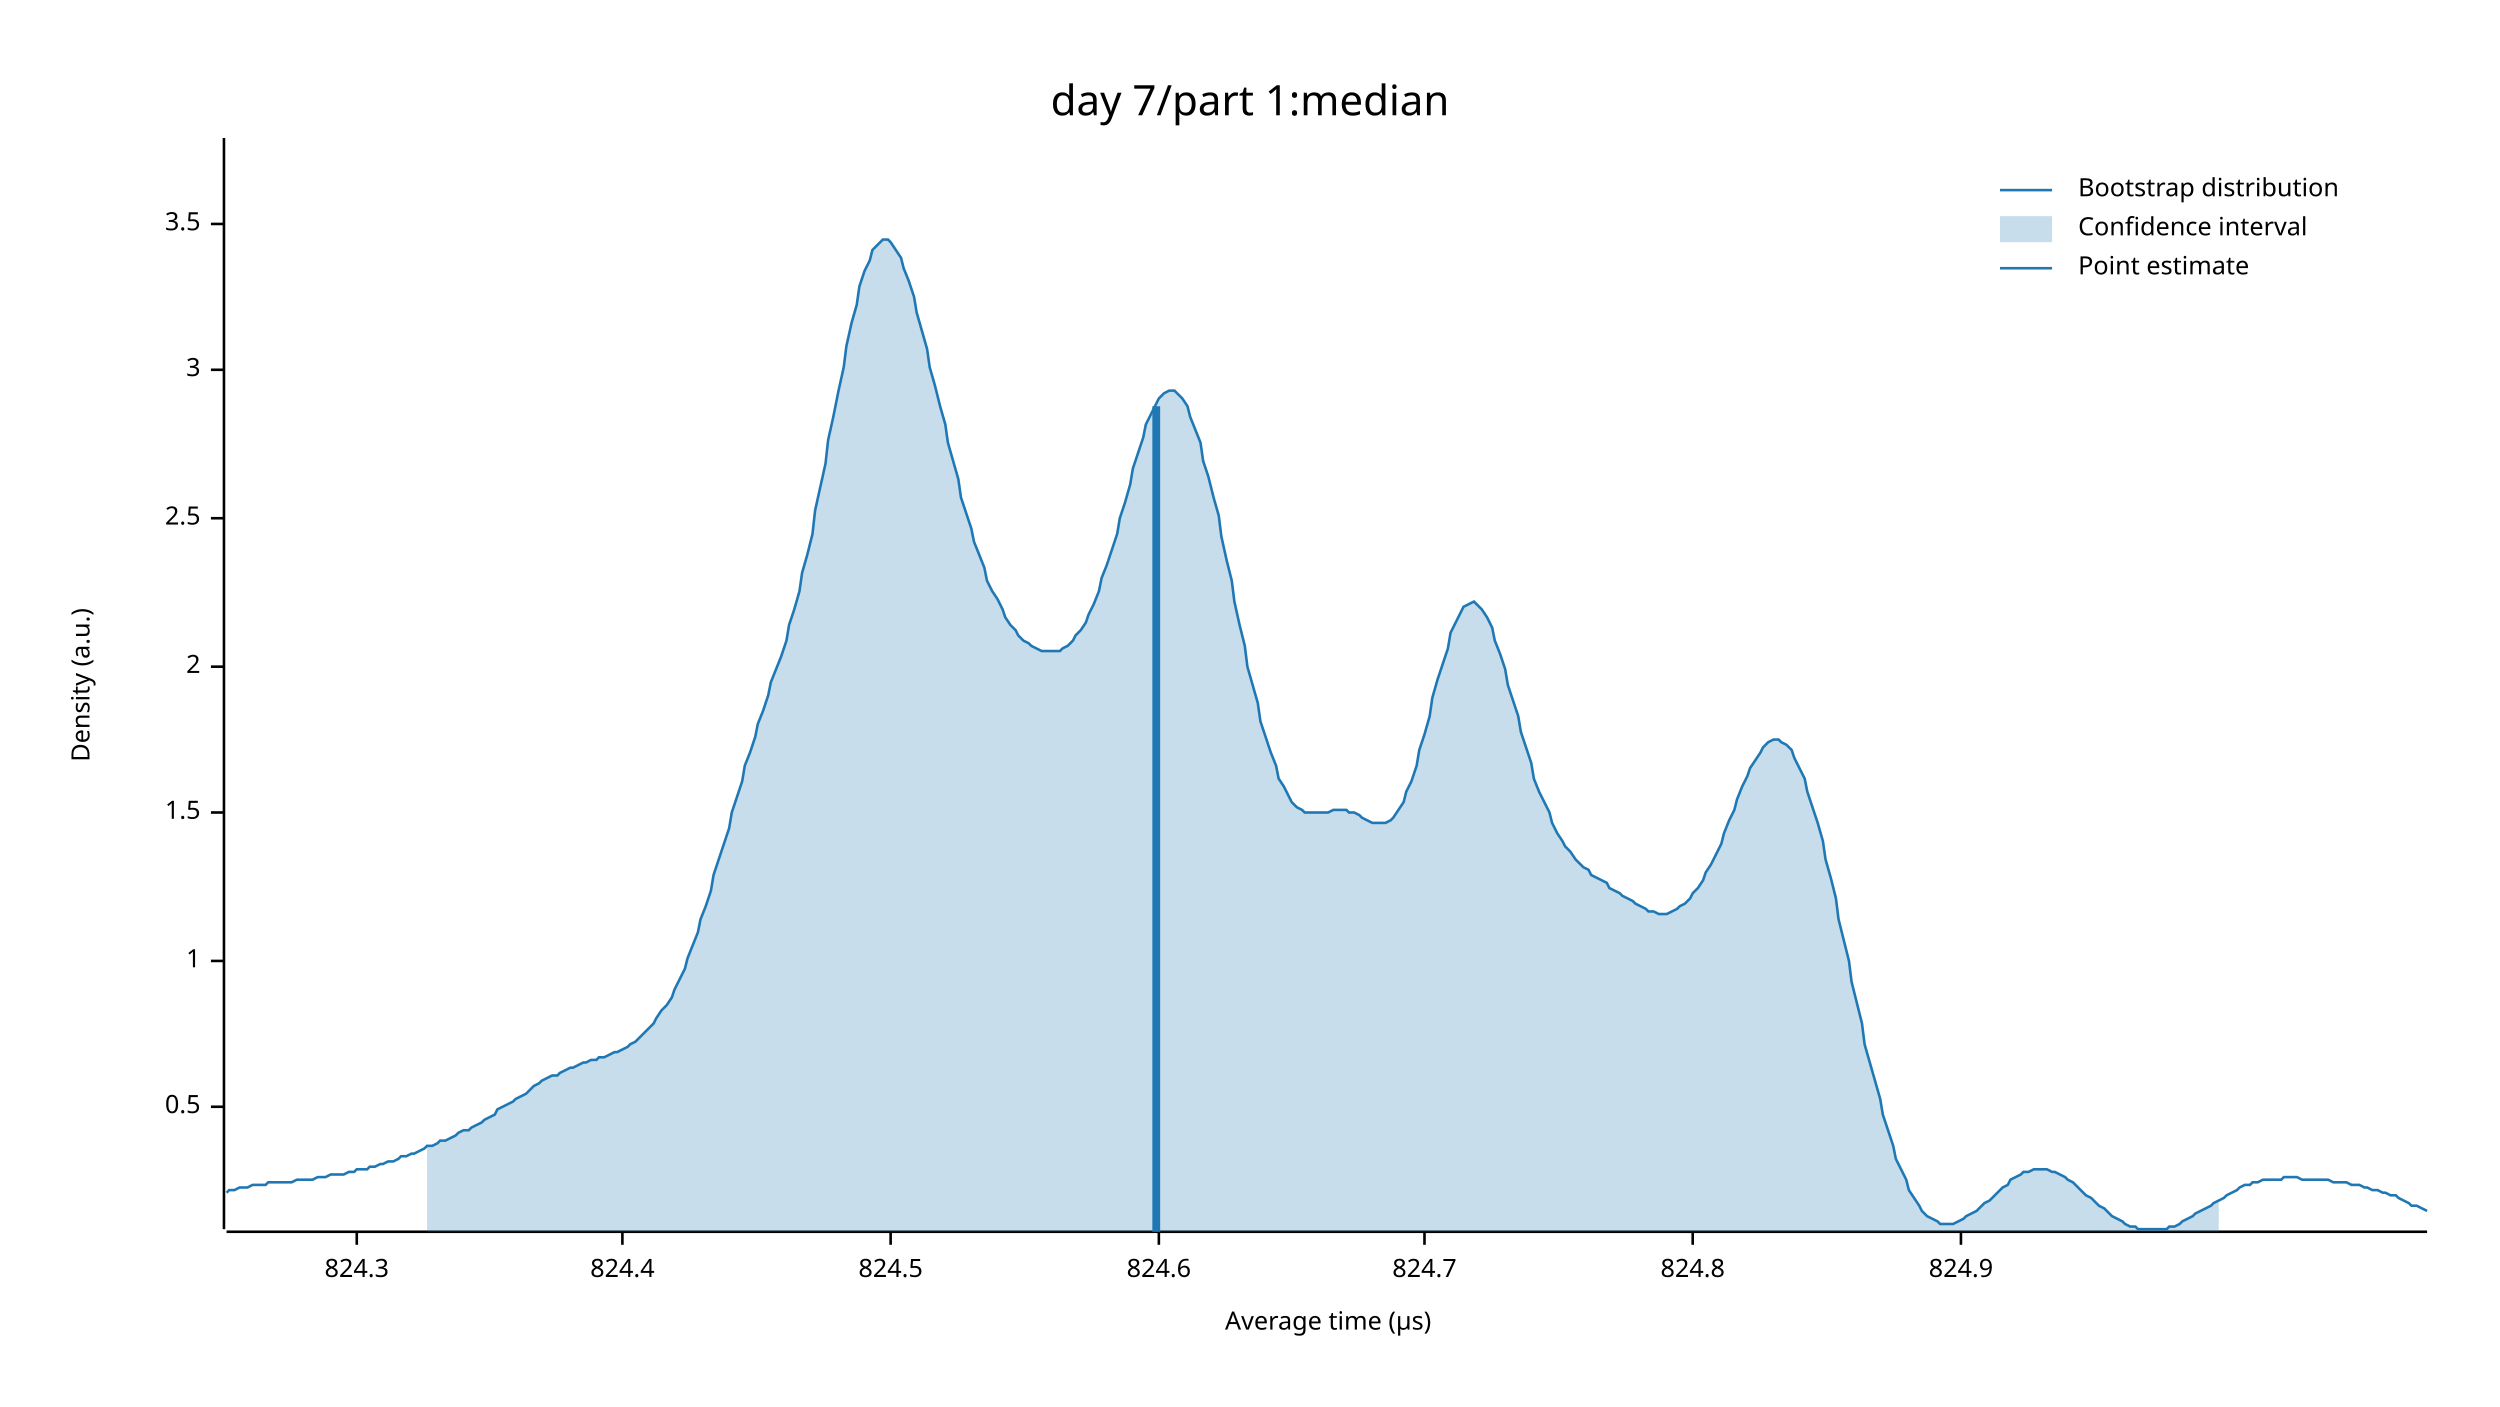
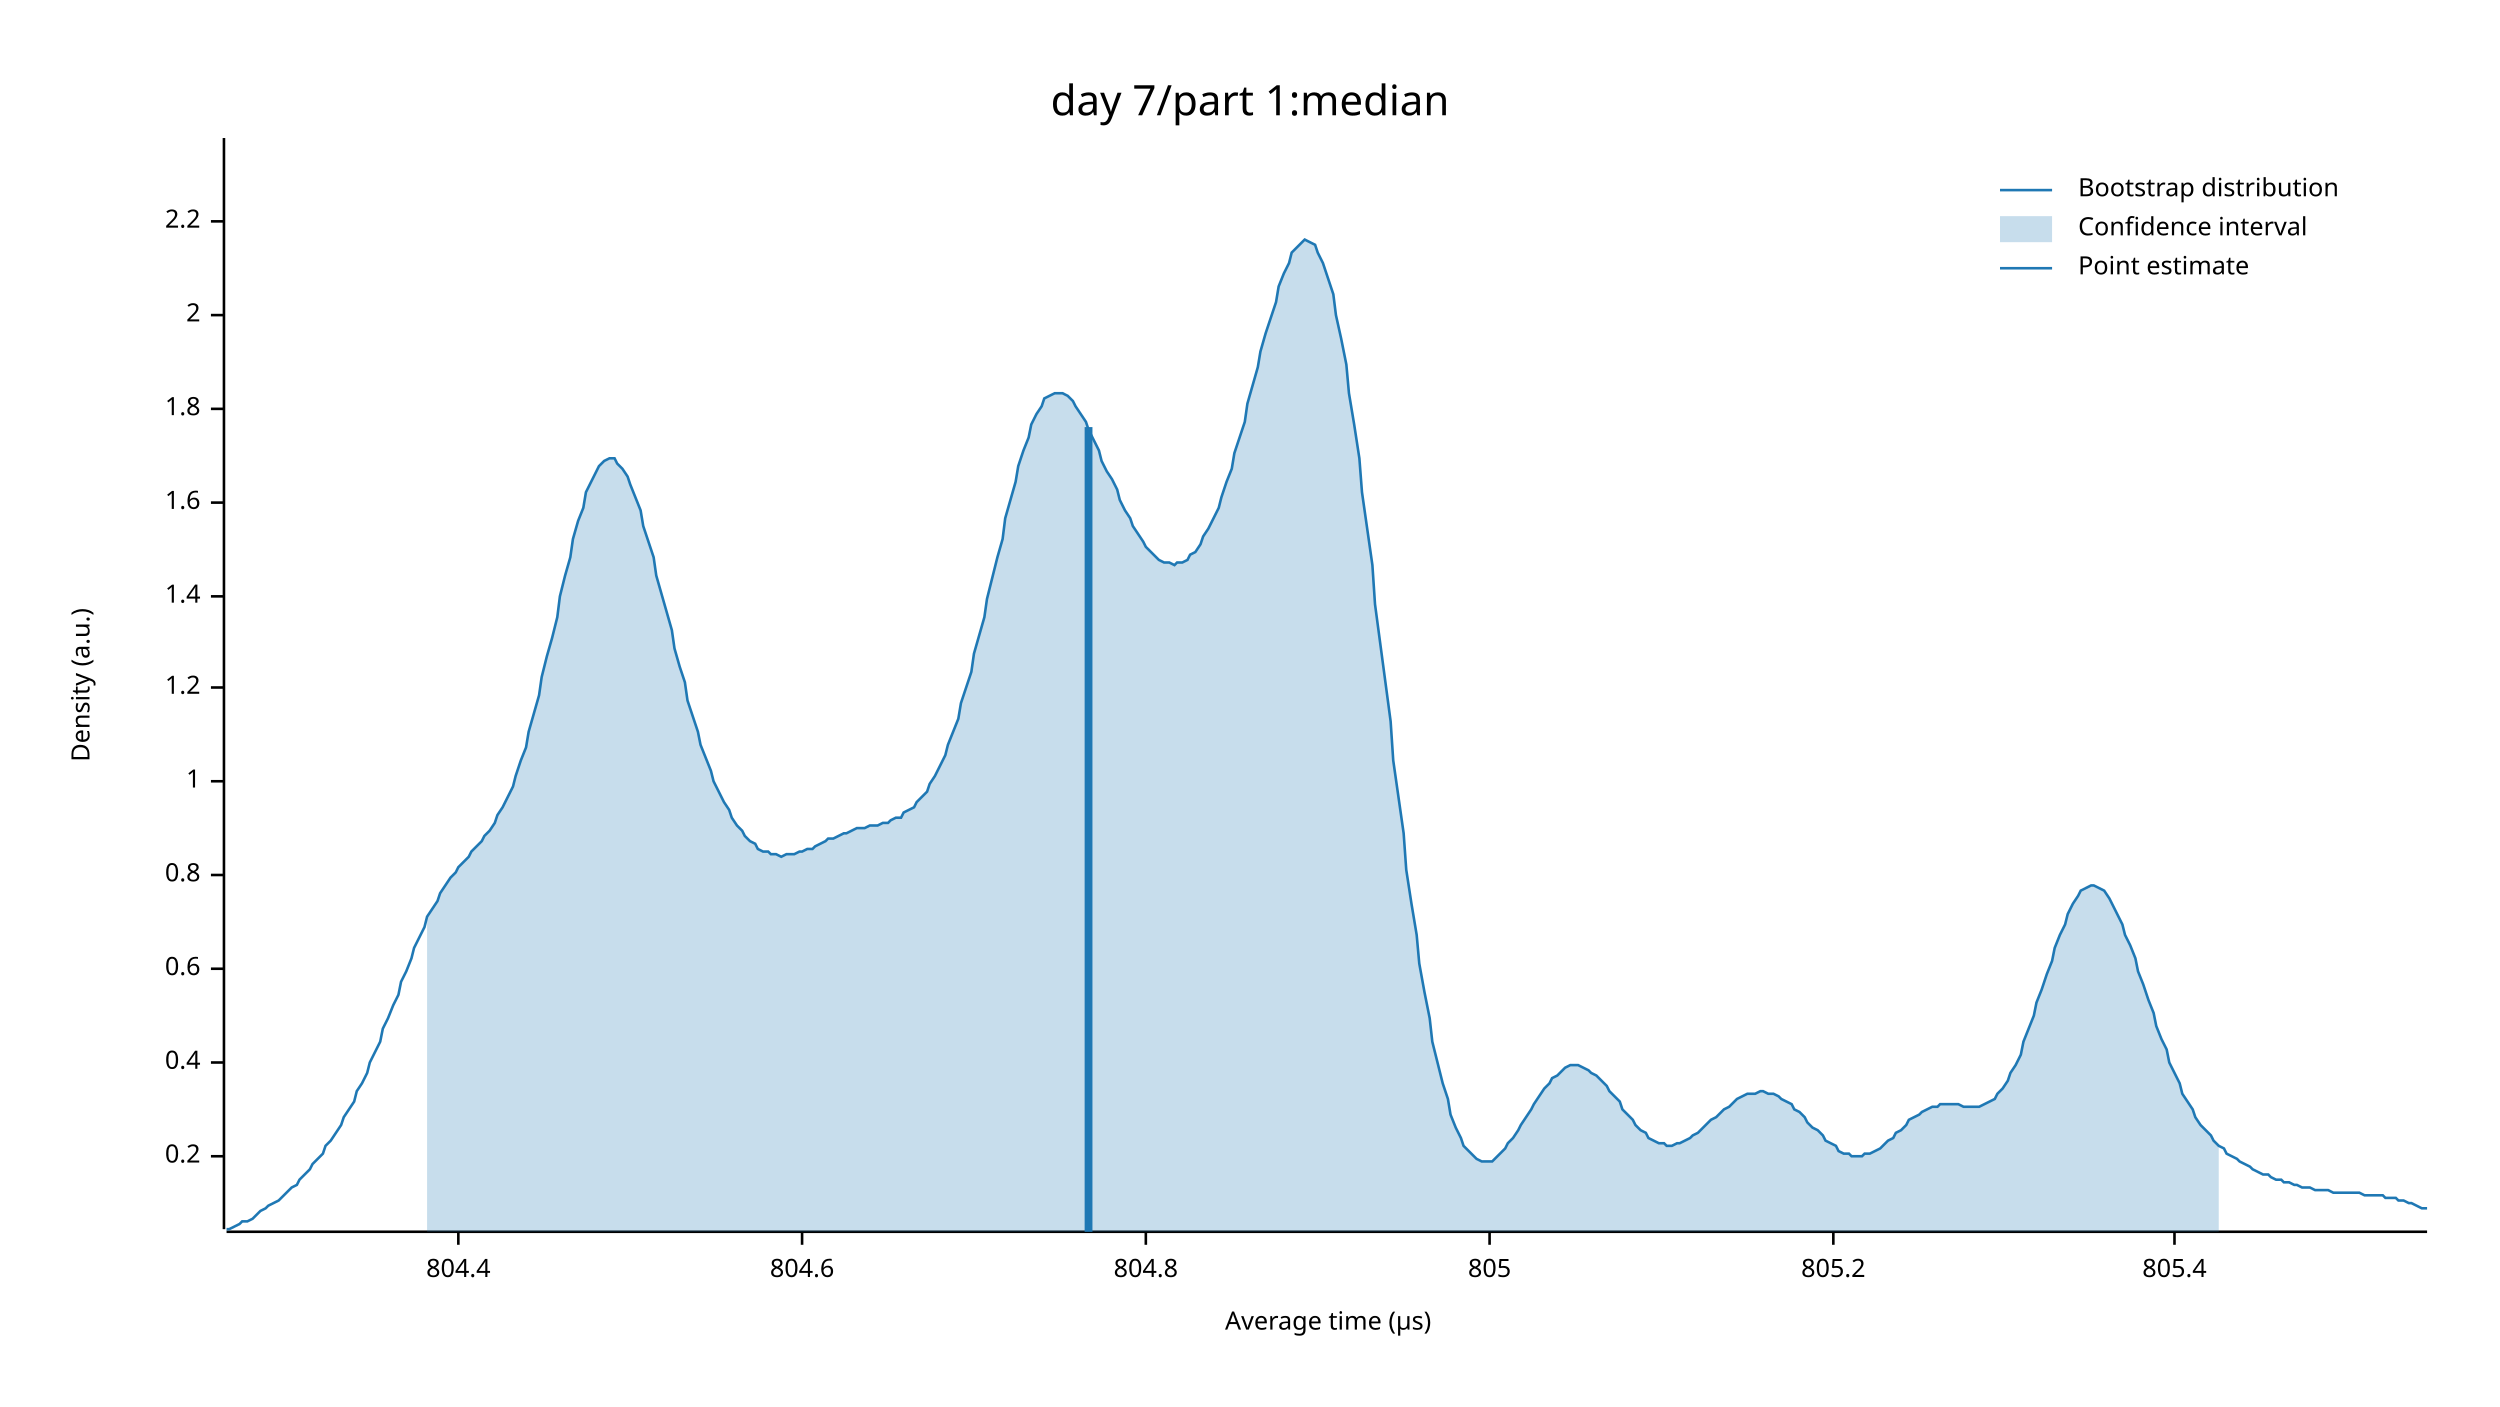
<svg xmlns="http://www.w3.org/2000/svg" width="960" height="540" viewBox="0 0 960 540">
  <text x="480" y="32" dy="0.76em" text-anchor="middle" font-family="sans-serif" font-size="16.129" opacity="1" fill="#000000">
day 7/part 1:median
</text>
  <text x="27" y="263" dy="0.76em" text-anchor="middle" font-family="sans-serif" font-size="9.677" opacity="1" fill="#000000" transform="rotate(270, 27, 263)">
Density (a.u.)
</text>
  <text x="510" y="513" dy="-0.5ex" text-anchor="middle" font-family="sans-serif" font-size="9.677" opacity="1" fill="#000000">
Average time (µs)
</text>
  <polyline fill="none" opacity="1" stroke="#000000" stroke-width="1" points="86,53 86,472 " />
-   <text x="77" y="425" dy="0.5ex" text-anchor="end" font-family="sans-serif" font-size="9.677" opacity="1" fill="#000000">
- 0.5
+   <text x="77" y="444" dy="0.5ex" text-anchor="end" font-family="sans-serif" font-size="9.677" opacity="1" fill="#000000">
+ 0.2
</text>
-   <polyline fill="none" opacity="1" stroke="#000000" stroke-width="1" points="81,425 86,425 " />
-   <text x="77" y="369" dy="0.5ex" text-anchor="end" font-family="sans-serif" font-size="9.677" opacity="1" fill="#000000">
+   <polyline fill="none" opacity="1" stroke="#000000" stroke-width="1" points="81,444 86,444 " />
+   <text x="77" y="408" dy="0.5ex" text-anchor="end" font-family="sans-serif" font-size="9.677" opacity="1" fill="#000000">
+ 0.4
+ </text>
+   <polyline fill="none" opacity="1" stroke="#000000" stroke-width="1" points="81,408 86,408 " />
+   <text x="77" y="372" dy="0.5ex" text-anchor="end" font-family="sans-serif" font-size="9.677" opacity="1" fill="#000000">
+ 0.6
+ </text>
+   <polyline fill="none" opacity="1" stroke="#000000" stroke-width="1" points="81,372 86,372 " />
+   <text x="77" y="336" dy="0.5ex" text-anchor="end" font-family="sans-serif" font-size="9.677" opacity="1" fill="#000000">
+ 0.8
+ </text>
+   <polyline fill="none" opacity="1" stroke="#000000" stroke-width="1" points="81,336 86,336 " />
+   <text x="77" y="300" dy="0.5ex" text-anchor="end" font-family="sans-serif" font-size="9.677" opacity="1" fill="#000000">
1
</text>
-   <polyline fill="none" opacity="1" stroke="#000000" stroke-width="1" points="81,369 86,369 " />
-   <text x="77" y="312" dy="0.5ex" text-anchor="end" font-family="sans-serif" font-size="9.677" opacity="1" fill="#000000">
- 1.5
+   <polyline fill="none" opacity="1" stroke="#000000" stroke-width="1" points="81,300 86,300 " />
+   <text x="77" y="264" dy="0.5ex" text-anchor="end" font-family="sans-serif" font-size="9.677" opacity="1" fill="#000000">
+ 1.2
</text>
-   <polyline fill="none" opacity="1" stroke="#000000" stroke-width="1" points="81,312 86,312 " />
-   <text x="77" y="256" dy="0.5ex" text-anchor="end" font-family="sans-serif" font-size="9.677" opacity="1" fill="#000000">
+   <polyline fill="none" opacity="1" stroke="#000000" stroke-width="1" points="81,264 86,264 " />
+   <text x="77" y="229" dy="0.5ex" text-anchor="end" font-family="sans-serif" font-size="9.677" opacity="1" fill="#000000">
+ 1.4
+ </text>
+   <polyline fill="none" opacity="1" stroke="#000000" stroke-width="1" points="81,229 86,229 " />
+   <text x="77" y="193" dy="0.5ex" text-anchor="end" font-family="sans-serif" font-size="9.677" opacity="1" fill="#000000">
+ 1.6
+ </text>
+   <polyline fill="none" opacity="1" stroke="#000000" stroke-width="1" points="81,193 86,193 " />
+   <text x="77" y="157" dy="0.5ex" text-anchor="end" font-family="sans-serif" font-size="9.677" opacity="1" fill="#000000">
+ 1.8
+ </text>
+   <polyline fill="none" opacity="1" stroke="#000000" stroke-width="1" points="81,157 86,157 " />
+   <text x="77" y="121" dy="0.5ex" text-anchor="end" font-family="sans-serif" font-size="9.677" opacity="1" fill="#000000">
2
</text>
-   <polyline fill="none" opacity="1" stroke="#000000" stroke-width="1" points="81,256 86,256 " />
-   <text x="77" y="199" dy="0.5ex" text-anchor="end" font-family="sans-serif" font-size="9.677" opacity="1" fill="#000000">
- 2.5
+   <polyline fill="none" opacity="1" stroke="#000000" stroke-width="1" points="81,121 86,121 " />
+   <text x="77" y="85" dy="0.5ex" text-anchor="end" font-family="sans-serif" font-size="9.677" opacity="1" fill="#000000">
+ 2.2
</text>
-   <polyline fill="none" opacity="1" stroke="#000000" stroke-width="1" points="81,199 86,199 " />
-   <text x="77" y="142" dy="0.5ex" text-anchor="end" font-family="sans-serif" font-size="9.677" opacity="1" fill="#000000">
- 3
+   <polyline fill="none" opacity="1" stroke="#000000" stroke-width="1" points="81,85 86,85 " />
+   <polyline fill="none" opacity="1" stroke="#000000" stroke-width="1" points="87,473 932,473 " />
+   <text x="176" y="483" dy="0.76em" text-anchor="middle" font-family="sans-serif" font-size="9.677" opacity="1" fill="#000000">
+ 804.4
</text>
-   <polyline fill="none" opacity="1" stroke="#000000" stroke-width="1" points="81,142 86,142 " />
-   <text x="77" y="86" dy="0.5ex" text-anchor="end" font-family="sans-serif" font-size="9.677" opacity="1" fill="#000000">
- 3.5
+   <polyline fill="none" opacity="1" stroke="#000000" stroke-width="1" points="176,473 176,478 " />
+   <text x="308" y="483" dy="0.76em" text-anchor="middle" font-family="sans-serif" font-size="9.677" opacity="1" fill="#000000">
+ 804.6
</text>
-   <polyline fill="none" opacity="1" stroke="#000000" stroke-width="1" points="81,86 86,86 " />
-   <polyline fill="none" opacity="1" stroke="#000000" stroke-width="1" points="87,473 932,473 " />
-   <text x="137" y="483" dy="0.76em" text-anchor="middle" font-family="sans-serif" font-size="9.677" opacity="1" fill="#000000">
- 824.3
+   <polyline fill="none" opacity="1" stroke="#000000" stroke-width="1" points="308,473 308,478 " />
+   <text x="440" y="483" dy="0.76em" text-anchor="middle" font-family="sans-serif" font-size="9.677" opacity="1" fill="#000000">
+ 804.8
</text>
-   <polyline fill="none" opacity="1" stroke="#000000" stroke-width="1" points="137,473 137,478 " />
-   <text x="239" y="483" dy="0.76em" text-anchor="middle" font-family="sans-serif" font-size="9.677" opacity="1" fill="#000000">
- 824.4
+   <polyline fill="none" opacity="1" stroke="#000000" stroke-width="1" points="440,473 440,478 " />
+   <text x="572" y="483" dy="0.76em" text-anchor="middle" font-family="sans-serif" font-size="9.677" opacity="1" fill="#000000">
+ 805
</text>
-   <polyline fill="none" opacity="1" stroke="#000000" stroke-width="1" points="239,473 239,478 " />
-   <text x="342" y="483" dy="0.76em" text-anchor="middle" font-family="sans-serif" font-size="9.677" opacity="1" fill="#000000">
- 824.5
+   <polyline fill="none" opacity="1" stroke="#000000" stroke-width="1" points="572,473 572,478 " />
+   <text x="704" y="483" dy="0.76em" text-anchor="middle" font-family="sans-serif" font-size="9.677" opacity="1" fill="#000000">
+ 805.2
</text>
-   <polyline fill="none" opacity="1" stroke="#000000" stroke-width="1" points="342,473 342,478 " />
-   <text x="445" y="483" dy="0.76em" text-anchor="middle" font-family="sans-serif" font-size="9.677" opacity="1" fill="#000000">
- 824.6
+   <polyline fill="none" opacity="1" stroke="#000000" stroke-width="1" points="704,473 704,478 " />
+   <text x="835" y="483" dy="0.76em" text-anchor="middle" font-family="sans-serif" font-size="9.677" opacity="1" fill="#000000">
+ 805.4
</text>
-   <polyline fill="none" opacity="1" stroke="#000000" stroke-width="1" points="445,473 445,478 " />
-   <text x="547" y="483" dy="0.76em" text-anchor="middle" font-family="sans-serif" font-size="9.677" opacity="1" fill="#000000">
- 824.7
- </text>
-   <polyline fill="none" opacity="1" stroke="#000000" stroke-width="1" points="547,473 547,478 " />
-   <text x="650" y="483" dy="0.76em" text-anchor="middle" font-family="sans-serif" font-size="9.677" opacity="1" fill="#000000">
- 824.8
- </text>
-   <polyline fill="none" opacity="1" stroke="#000000" stroke-width="1" points="650,473 650,478 " />
-   <text x="753" y="483" dy="0.76em" text-anchor="middle" font-family="sans-serif" font-size="9.677" opacity="1" fill="#000000">
- 824.9
- </text>
-   <polyline fill="none" opacity="1" stroke="#000000" stroke-width="1" points="753,473 753,478 " />
-   <polyline fill="none" opacity="1" stroke="#1F78B4" stroke-width="1" points="87,458 88,457 90,457 92,456 93,456 95,456 97,455 98,455 100,455 102,455 103,454 105,454 107,454 109,454 110,454 112,454 114,453 115,453 117,453 119,453 120,453 122,452 124,452 125,452 127,451 129,451 131,451 132,451 134,450 136,450 137,449 139,449 141,449 142,448 144,448 146,447 147,447 149,446 151,446 153,445 154,444 156,444 158,443 159,443 161,442 163,441 164,440 166,440 168,439 169,438 171,438 173,437 175,436 176,435 178,434 180,434 181,433 183,432 185,431 186,430 188,429 190,428 191,426 193,425 195,424 197,423 198,422 200,421 202,420 203,419 205,417 207,416 208,415 210,414 212,413 214,413 215,412 217,411 219,410 220,410 222,409 224,408 225,408 227,407 229,407 230,406 232,406 234,405 236,404 237,404 239,403 241,402 242,401 244,400 246,398 247,397 249,395 251,393 252,391 254,388 256,386 258,383 259,380 261,376 263,372 264,368 266,363 268,358 269,353 271,348 273,342 274,336 276,330 278,324 280,318 281,312 283,306 285,300 286,294 288,289 290,283 291,278 293,273 295,267 296,262 298,257 300,252 302,246 303,240 305,234 307,227 308,220 310,213 312,205 313,196 315,187 317,178 318,169 320,160 322,150 324,141 325,133 327,124 329,117 330,110 332,104 334,100 335,96 337,94 339,92 341,92 342,93 344,96 346,99 347,103 349,108 351,114 352,120 354,127 356,134 357,141 359,148 361,156 363,163 364,170 366,177 368,184 369,191 371,197 373,203 374,208 376,213 378,218 379,223 381,227 383,230 385,234 386,237 388,240 390,242 391,244 393,246 395,247 396,248 398,249 400,250 401,250 403,250 405,250 407,250 408,249 410,248 412,246 413,244 415,242 417,239 418,236 420,232 422,227 423,222 425,217 427,211 429,205 430,199 432,193 434,186 435,180 437,174 439,168 440,163 442,159 444,155 445,153 447,151 449,150 451,150 452,151 454,153 456,156 457,160 459,165 461,170 462,177 464,183 466,191 468,198 469,206 471,215 473,223 474,231 476,240 478,248 479,256 481,263 483,270 484,277 486,283 488,289 490,294 491,299 493,302 495,306 496,308 498,310 500,311 501,312 503,312 505,312 506,312 508,312 510,312 512,311 513,311 515,311 517,311 518,312 520,312 522,313 523,314 525,315 527,316 528,316 530,316 532,316 534,315 535,314 537,311 539,308 540,304 542,300 544,294 545,288 547,282 549,275 550,268 552,261 554,255 556,249 557,243 559,239 561,235 562,233 564,232 566,231 567,232 569,234 571,237 573,241 574,246 576,251 578,257 579,263 581,269 583,275 584,281 586,287 588,293 589,299 591,304 593,308 595,312 596,316 598,320 600,323 601,325 603,327 605,330 606,331 608,333 610,334 611,336 613,337 615,338 617,339 618,341 620,342 622,343 623,344 625,345 627,346 628,347 630,348 632,349 633,350 635,350 637,351 639,351 640,351 642,350 644,349 645,348 647,347 649,345 650,343 652,341 654,338 655,335 657,332 659,328 661,324 662,320 664,315 666,311 667,307 669,302 671,298 672,295 674,292 676,289 677,287 679,285 681,284 683,284 684,285 686,286 688,288 689,291 691,295 693,299 694,304 696,310 698,316 700,323 701,330 703,337 705,345 706,353 708,361 710,369 711,377 713,385 715,393 716,401 718,408 720,415 722,422 723,428 725,434 727,440 728,445 730,449 732,453 733,457 735,460 737,463 738,465 740,467 742,468 744,469 745,470 747,470 749,470 750,470 752,469 754,468 755,467 757,466 759,465 760,464 762,462 764,461 766,459 767,458 769,456 771,455 772,453 774,452 776,451 777,450 779,450 781,449 782,449 784,449 786,449 788,450 789,450 791,451 793,452 794,453 796,454 798,456 799,457 801,459 803,460 804,461 806,463 808,464 810,466 811,467 813,468 815,469 816,470 818,471 820,471 821,472 823,472 825,472 827,472 828,472 830,472 832,472 833,471 835,471 837,470 838,469 840,468 842,467 843,466 845,465 847,464 849,463 850,462 852,461 854,460 855,459 857,458 859,457 860,456 862,455 864,455 865,454 867,454 869,453 871,453 872,453 874,453 876,453 877,452 879,452 881,452 882,452 884,453 886,453 887,453 889,453 891,453 893,453 894,453 896,454 898,454 899,454 901,454 903,455 904,455 906,455 908,456 909,456 911,457 913,457 915,458 916,458 918,459 920,459 921,460 923,461 925,462 926,463 928,463 930,464 932,465 " />
-   <polygon opacity="0.25" fill="#1F78B4" points="164,440 166,440 168,439 169,438 171,438 173,437 175,436 176,435 178,434 180,434 181,433 183,432 185,431 186,430 188,429 190,428 191,426 193,425 195,424 197,423 198,422 200,421 202,420 203,419 205,417 207,416 208,415 210,414 212,413 214,413 215,412 217,411 219,410 220,410 222,409 224,408 225,408 227,407 229,407 230,406 232,406 234,405 236,404 237,404 239,403 241,402 242,401 244,400 246,398 247,397 249,395 251,393 252,391 254,388 256,386 258,383 259,380 261,376 263,372 264,368 266,363 268,358 269,353 271,348 273,342 274,336 276,330 278,324 280,318 281,312 283,306 285,300 286,294 288,289 290,283 291,278 293,273 295,267 296,262 298,257 300,252 302,246 303,240 305,234 307,227 308,220 310,213 312,205 313,196 315,187 317,178 318,169 320,160 322,150 324,141 325,133 327,124 329,117 330,110 332,104 334,100 335,96 337,94 339,92 341,92 342,93 344,96 346,99 347,103 349,108 351,114 352,120 354,127 356,134 357,141 359,148 361,156 363,163 364,170 366,177 368,184 369,191 371,197 373,203 374,208 376,213 378,218 379,223 381,227 383,230 385,234 386,237 388,240 390,242 391,244 393,246 395,247 396,248 398,249 400,250 401,250 403,250 405,250 407,250 408,249 410,248 412,246 413,244 415,242 417,239 418,236 420,232 422,227 423,222 425,217 427,211 429,205 430,199 432,193 434,186 435,180 437,174 439,168 440,163 442,159 444,155 445,153 447,151 449,150 451,150 452,151 454,153 456,156 457,160 459,165 461,170 462,177 464,183 466,191 468,198 469,206 471,215 473,223 474,231 476,240 478,248 479,256 481,263 483,270 484,277 486,283 488,289 490,294 491,299 493,302 495,306 496,308 498,310 500,311 501,312 503,312 505,312 506,312 508,312 510,312 512,311 513,311 515,311 517,311 518,312 520,312 522,313 523,314 525,315 527,316 528,316 530,316 532,316 534,315 535,314 537,311 539,308 540,304 542,300 544,294 545,288 547,282 549,275 550,268 552,261 554,255 556,249 557,243 559,239 561,235 562,233 564,232 566,231 567,232 569,234 571,237 573,241 574,246 576,251 578,257 579,263 581,269 583,275 584,281 586,287 588,293 589,299 591,304 593,308 595,312 596,316 598,320 600,323 601,325 603,327 605,330 606,331 608,333 610,334 611,336 613,337 615,338 617,339 618,341 620,342 622,343 623,344 625,345 627,346 628,347 630,348 632,349 633,350 635,350 637,351 639,351 640,351 642,350 644,349 645,348 647,347 649,345 650,343 652,341 654,338 655,335 657,332 659,328 661,324 662,320 664,315 666,311 667,307 669,302 671,298 672,295 674,292 676,289 677,287 679,285 681,284 683,284 684,285 686,286 688,288 689,291 691,295 693,299 694,304 696,310 698,316 700,323 701,330 703,337 705,345 706,353 708,361 710,369 711,377 713,385 715,393 716,401 718,408 720,415 722,422 723,428 725,434 727,440 728,445 730,449 732,453 733,457 735,460 737,463 738,465 740,467 742,468 744,469 745,470 747,470 749,470 750,470 752,469 754,468 755,467 757,466 759,465 760,464 762,462 764,461 766,459 767,458 769,456 771,455 772,453 774,452 776,451 777,450 779,450 781,449 782,449 784,449 786,449 788,450 789,450 791,451 793,452 794,453 796,454 798,456 799,457 801,459 803,460 804,461 806,463 808,464 810,466 811,467 813,468 815,469 816,470 818,471 820,471 821,472 823,472 825,472 827,472 828,472 830,472 832,472 833,471 835,471 837,470 838,469 840,468 842,467 843,466 845,465 847,464 849,463 850,462 852,461 852,473 164,473 " />
-   <polyline fill="none" opacity="1" stroke="#1F78B4" stroke-width="3" points="444,473 444,156 " />
+   <polyline fill="none" opacity="1" stroke="#000000" stroke-width="1" points="835,473 835,478 " />
+   <polyline fill="none" opacity="1" stroke="#1F78B4" stroke-width="1" points="87,472 88,472 90,471 92,470 93,469 95,469 97,468 98,467 100,465 102,464 103,463 105,462 107,461 109,459 110,458 112,456 114,455 115,453 117,451 119,449 120,447 122,445 124,443 125,440 127,438 129,435 131,432 132,429 134,426 136,423 137,419 139,416 141,412 142,408 144,404 146,400 147,395 149,391 151,386 153,382 154,377 156,373 158,368 159,364 161,360 163,356 164,352 166,349 168,346 169,343 171,340 173,337 175,335 176,333 178,331 180,329 181,327 183,325 185,323 186,321 188,319 190,316 191,313 193,310 195,306 197,302 198,298 200,292 202,287 203,281 205,274 207,267 208,260 210,252 212,245 214,237 215,229 217,221 219,214 220,207 222,200 224,195 225,189 227,185 229,181 230,179 232,177 234,176 236,176 237,178 239,180 241,183 242,186 244,191 246,196 247,202 249,208 251,214 252,221 254,228 256,235 258,242 259,249 261,256 263,262 264,269 266,275 268,281 269,286 271,291 273,296 274,300 276,304 278,308 280,311 281,314 283,317 285,319 286,321 288,323 290,324 291,326 293,327 295,327 296,328 298,328 300,329 302,328 303,328 305,328 307,327 308,327 310,326 312,326 313,325 315,324 317,323 318,322 320,322 322,321 324,320 325,320 327,319 329,318 330,318 332,318 334,317 335,317 337,317 339,316 341,316 342,315 344,314 346,314 347,312 349,311 351,310 352,308 354,306 356,304 357,301 359,298 361,294 363,290 364,286 366,281 368,276 369,270 371,264 373,258 374,251 376,244 378,237 379,230 381,222 383,214 385,207 386,199 388,192 390,185 391,179 393,173 395,168 396,163 398,159 400,156 401,153 403,152 405,151 407,151 408,151 410,152 412,154 413,156 415,159 417,162 418,165 420,169 422,173 423,177 425,181 427,184 429,188 430,192 432,196 434,199 435,202 437,205 439,208 440,210 442,212 444,214 445,215 447,216 449,216 451,217 452,216 454,216 456,215 457,213 459,212 461,209 462,206 464,203 466,199 468,195 469,191 471,185 473,180 474,174 476,168 478,162 479,155 481,148 483,141 484,135 486,128 488,122 490,116 491,110 493,105 495,101 496,97 498,95 500,93 501,92 503,93 505,94 506,97 508,101 510,107 512,113 513,121 515,130 517,140 518,151 520,163 522,176 523,189 525,203 527,217 528,232 530,247 532,262 534,277 535,292 537,306 539,320 540,334 542,347 544,359 545,370 547,381 549,391 550,400 552,408 554,416 556,422 557,428 559,433 561,437 562,440 564,442 566,444 567,445 569,446 571,446 573,446 574,445 576,443 578,441 579,439 581,437 583,434 584,432 586,429 588,426 589,424 591,421 593,418 595,416 596,414 598,413 600,411 601,410 603,409 605,409 606,409 608,410 610,411 611,412 613,413 615,415 617,417 618,419 620,421 622,423 623,426 625,428 627,430 628,432 630,434 632,435 633,437 635,438 637,439 639,439 640,440 642,440 644,439 645,439 647,438 649,437 650,436 652,435 654,433 655,432 657,430 659,429 661,427 662,426 664,425 666,423 667,422 669,421 671,420 672,420 674,420 676,419 677,419 679,420 681,420 683,421 684,422 686,423 688,424 689,426 691,427 693,429 694,431 696,433 698,434 700,436 701,438 703,439 705,440 706,442 708,443 710,443 711,444 713,444 715,444 716,443 718,443 720,442 722,441 723,440 725,438 727,437 728,435 730,434 732,432 733,430 735,429 737,428 738,427 740,426 742,425 744,425 745,424 747,424 749,424 750,424 752,424 754,425 755,425 757,425 759,425 760,425 762,424 764,423 766,422 767,420 769,418 771,415 772,412 774,409 776,405 777,400 779,395 781,390 782,385 784,380 786,374 788,369 789,364 791,359 793,355 794,351 796,347 798,344 799,342 801,341 803,340 804,340 806,341 808,342 810,345 811,347 813,351 815,355 816,359 818,363 820,368 821,373 823,378 825,384 827,389 828,394 830,399 832,403 833,408 835,412 837,416 838,420 840,423 842,426 843,429 845,432 847,434 849,436 850,438 852,440 854,441 855,443 857,444 859,445 860,446 862,447 864,448 865,449 867,450 869,451 871,451 872,452 874,453 876,453 877,454 879,454 881,455 882,455 884,456 886,456 887,456 889,457 891,457 893,457 894,457 896,458 898,458 899,458 901,458 903,458 904,458 906,458 908,459 909,459 911,459 913,459 915,459 916,460 918,460 920,460 921,461 923,461 925,462 926,462 928,463 930,464 932,464 " />
+   <polygon opacity="0.25" fill="#1F78B4" points="164,352 166,349 168,346 169,343 171,340 173,337 175,335 176,333 178,331 180,329 181,327 183,325 185,323 186,321 188,319 190,316 191,313 193,310 195,306 197,302 198,298 200,292 202,287 203,281 205,274 207,267 208,260 210,252 212,245 214,237 215,229 217,221 219,214 220,207 222,200 224,195 225,189 227,185 229,181 230,179 232,177 234,176 236,176 237,178 239,180 241,183 242,186 244,191 246,196 247,202 249,208 251,214 252,221 254,228 256,235 258,242 259,249 261,256 263,262 264,269 266,275 268,281 269,286 271,291 273,296 274,300 276,304 278,308 280,311 281,314 283,317 285,319 286,321 288,323 290,324 291,326 293,327 295,327 296,328 298,328 300,329 302,328 303,328 305,328 307,327 308,327 310,326 312,326 313,325 315,324 317,323 318,322 320,322 322,321 324,320 325,320 327,319 329,318 330,318 332,318 334,317 335,317 337,317 339,316 341,316 342,315 344,314 346,314 347,312 349,311 351,310 352,308 354,306 356,304 357,301 359,298 361,294 363,290 364,286 366,281 368,276 369,270 371,264 373,258 374,251 376,244 378,237 379,230 381,222 383,214 385,207 386,199 388,192 390,185 391,179 393,173 395,168 396,163 398,159 400,156 401,153 403,152 405,151 407,151 408,151 410,152 412,154 413,156 415,159 417,162 418,165 420,169 422,173 423,177 425,181 427,184 429,188 430,192 432,196 434,199 435,202 437,205 439,208 440,210 442,212 444,214 445,215 447,216 449,216 451,217 452,216 454,216 456,215 457,213 459,212 461,209 462,206 464,203 466,199 468,195 469,191 471,185 473,180 474,174 476,168 478,162 479,155 481,148 483,141 484,135 486,128 488,122 490,116 491,110 493,105 495,101 496,97 498,95 500,93 501,92 503,93 505,94 506,97 508,101 510,107 512,113 513,121 515,130 517,140 518,151 520,163 522,176 523,189 525,203 527,217 528,232 530,247 532,262 534,277 535,292 537,306 539,320 540,334 542,347 544,359 545,370 547,381 549,391 550,400 552,408 554,416 556,422 557,428 559,433 561,437 562,440 564,442 566,444 567,445 569,446 571,446 573,446 574,445 576,443 578,441 579,439 581,437 583,434 584,432 586,429 588,426 589,424 591,421 593,418 595,416 596,414 598,413 600,411 601,410 603,409 605,409 606,409 608,410 610,411 611,412 613,413 615,415 617,417 618,419 620,421 622,423 623,426 625,428 627,430 628,432 630,434 632,435 633,437 635,438 637,439 639,439 640,440 642,440 644,439 645,439 647,438 649,437 650,436 652,435 654,433 655,432 657,430 659,429 661,427 662,426 664,425 666,423 667,422 669,421 671,420 672,420 674,420 676,419 677,419 679,420 681,420 683,421 684,422 686,423 688,424 689,426 691,427 693,429 694,431 696,433 698,434 700,436 701,438 703,439 705,440 706,442 708,443 710,443 711,444 713,444 715,444 716,443 718,443 720,442 722,441 723,440 725,438 727,437 728,435 730,434 732,432 733,430 735,429 737,428 738,427 740,426 742,425 744,425 745,424 747,424 749,424 750,424 752,424 754,425 755,425 757,425 759,425 760,425 762,424 764,423 766,422 767,420 769,418 771,415 772,412 774,409 776,405 777,400 779,395 781,390 782,385 784,380 786,374 788,369 789,364 791,359 793,355 794,351 796,347 798,344 799,342 801,341 803,340 804,340 806,341 808,342 810,345 811,347 813,351 815,355 816,359 818,363 820,368 821,373 823,378 825,384 827,389 828,394 830,399 832,403 833,408 835,412 837,416 838,420 840,423 842,426 843,429 845,432 847,434 849,436 850,438 852,440 852,473 164,473 " />
+   <polyline fill="none" opacity="1" stroke="#1F78B4" stroke-width="3" points="418,473 418,164 " />
  <text x="798" y="68" dy="0.76em" text-anchor="start" font-family="sans-serif" font-size="9.677" opacity="1" fill="#000000">
Bootstrap distribution
</text>
  <text x="798" y="83" dy="0.76em" text-anchor="start" font-family="sans-serif" font-size="9.677" opacity="1" fill="#000000">
Confidence interval
</text>
  <text x="798" y="98" dy="0.76em" text-anchor="start" font-family="sans-serif" font-size="9.677" opacity="1" fill="#000000">
Point estimate
</text>
  <polyline fill="none" opacity="1" stroke="#1F78B4" stroke-width="1" points="768,73 788,73 " />
  <rect x="768" y="83" width="20" height="10" opacity="0.25" fill="#1F78B4" stroke="none" />
  <polyline fill="none" opacity="1" stroke="#1F78B4" stroke-width="1" points="768,103 788,103 " />
</svg>
